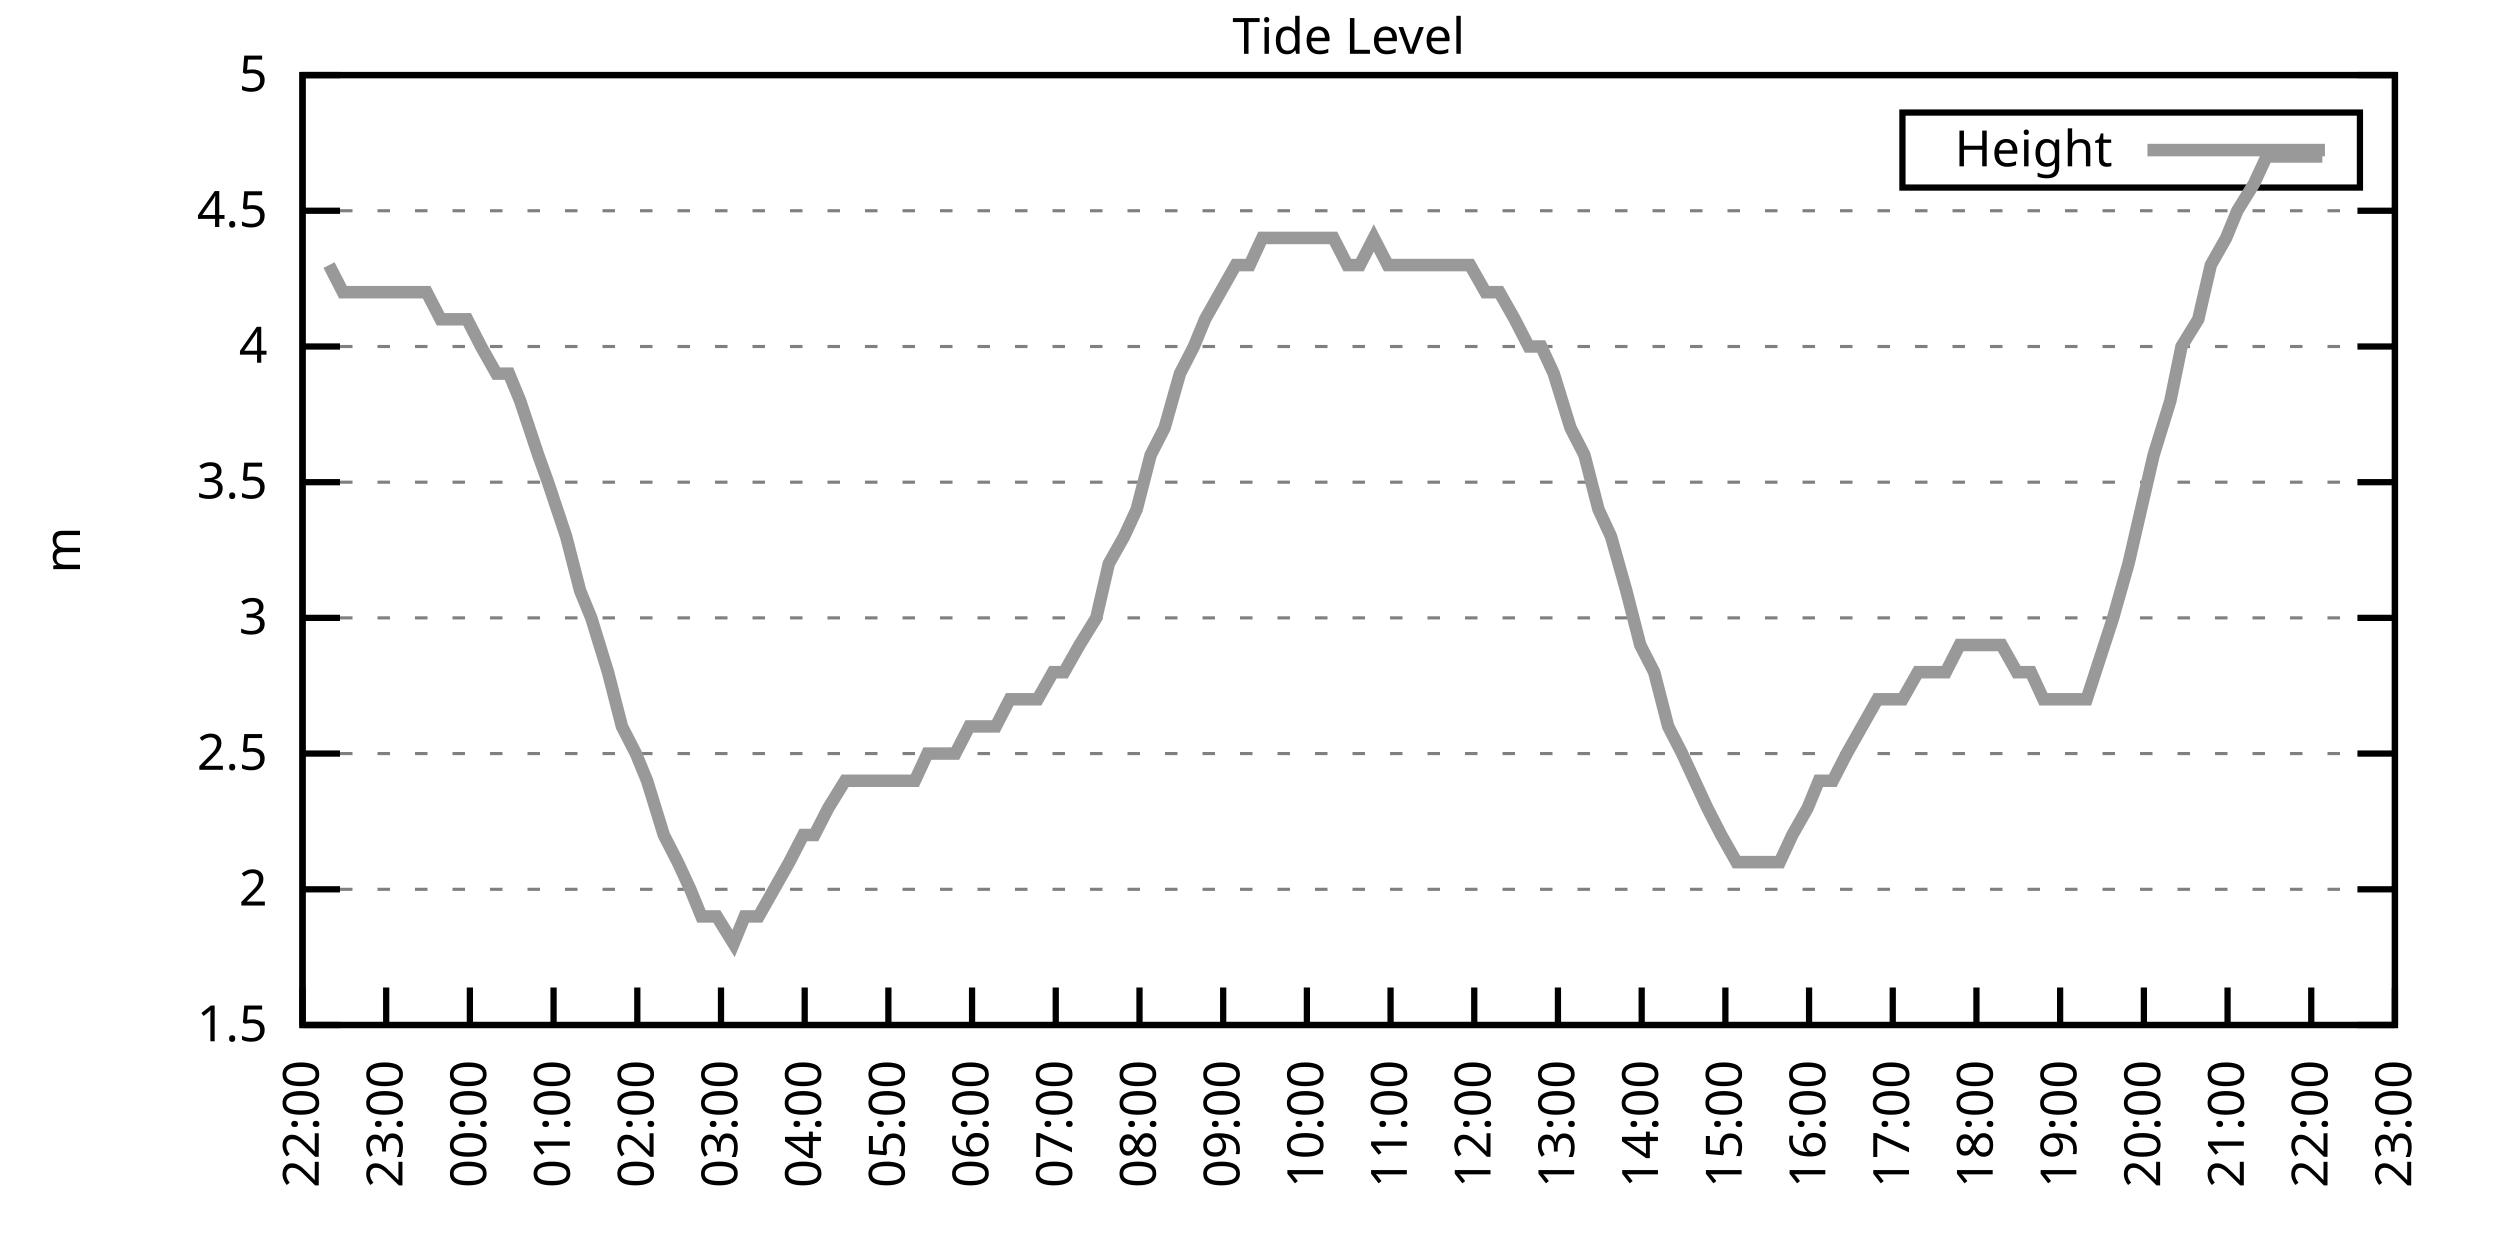
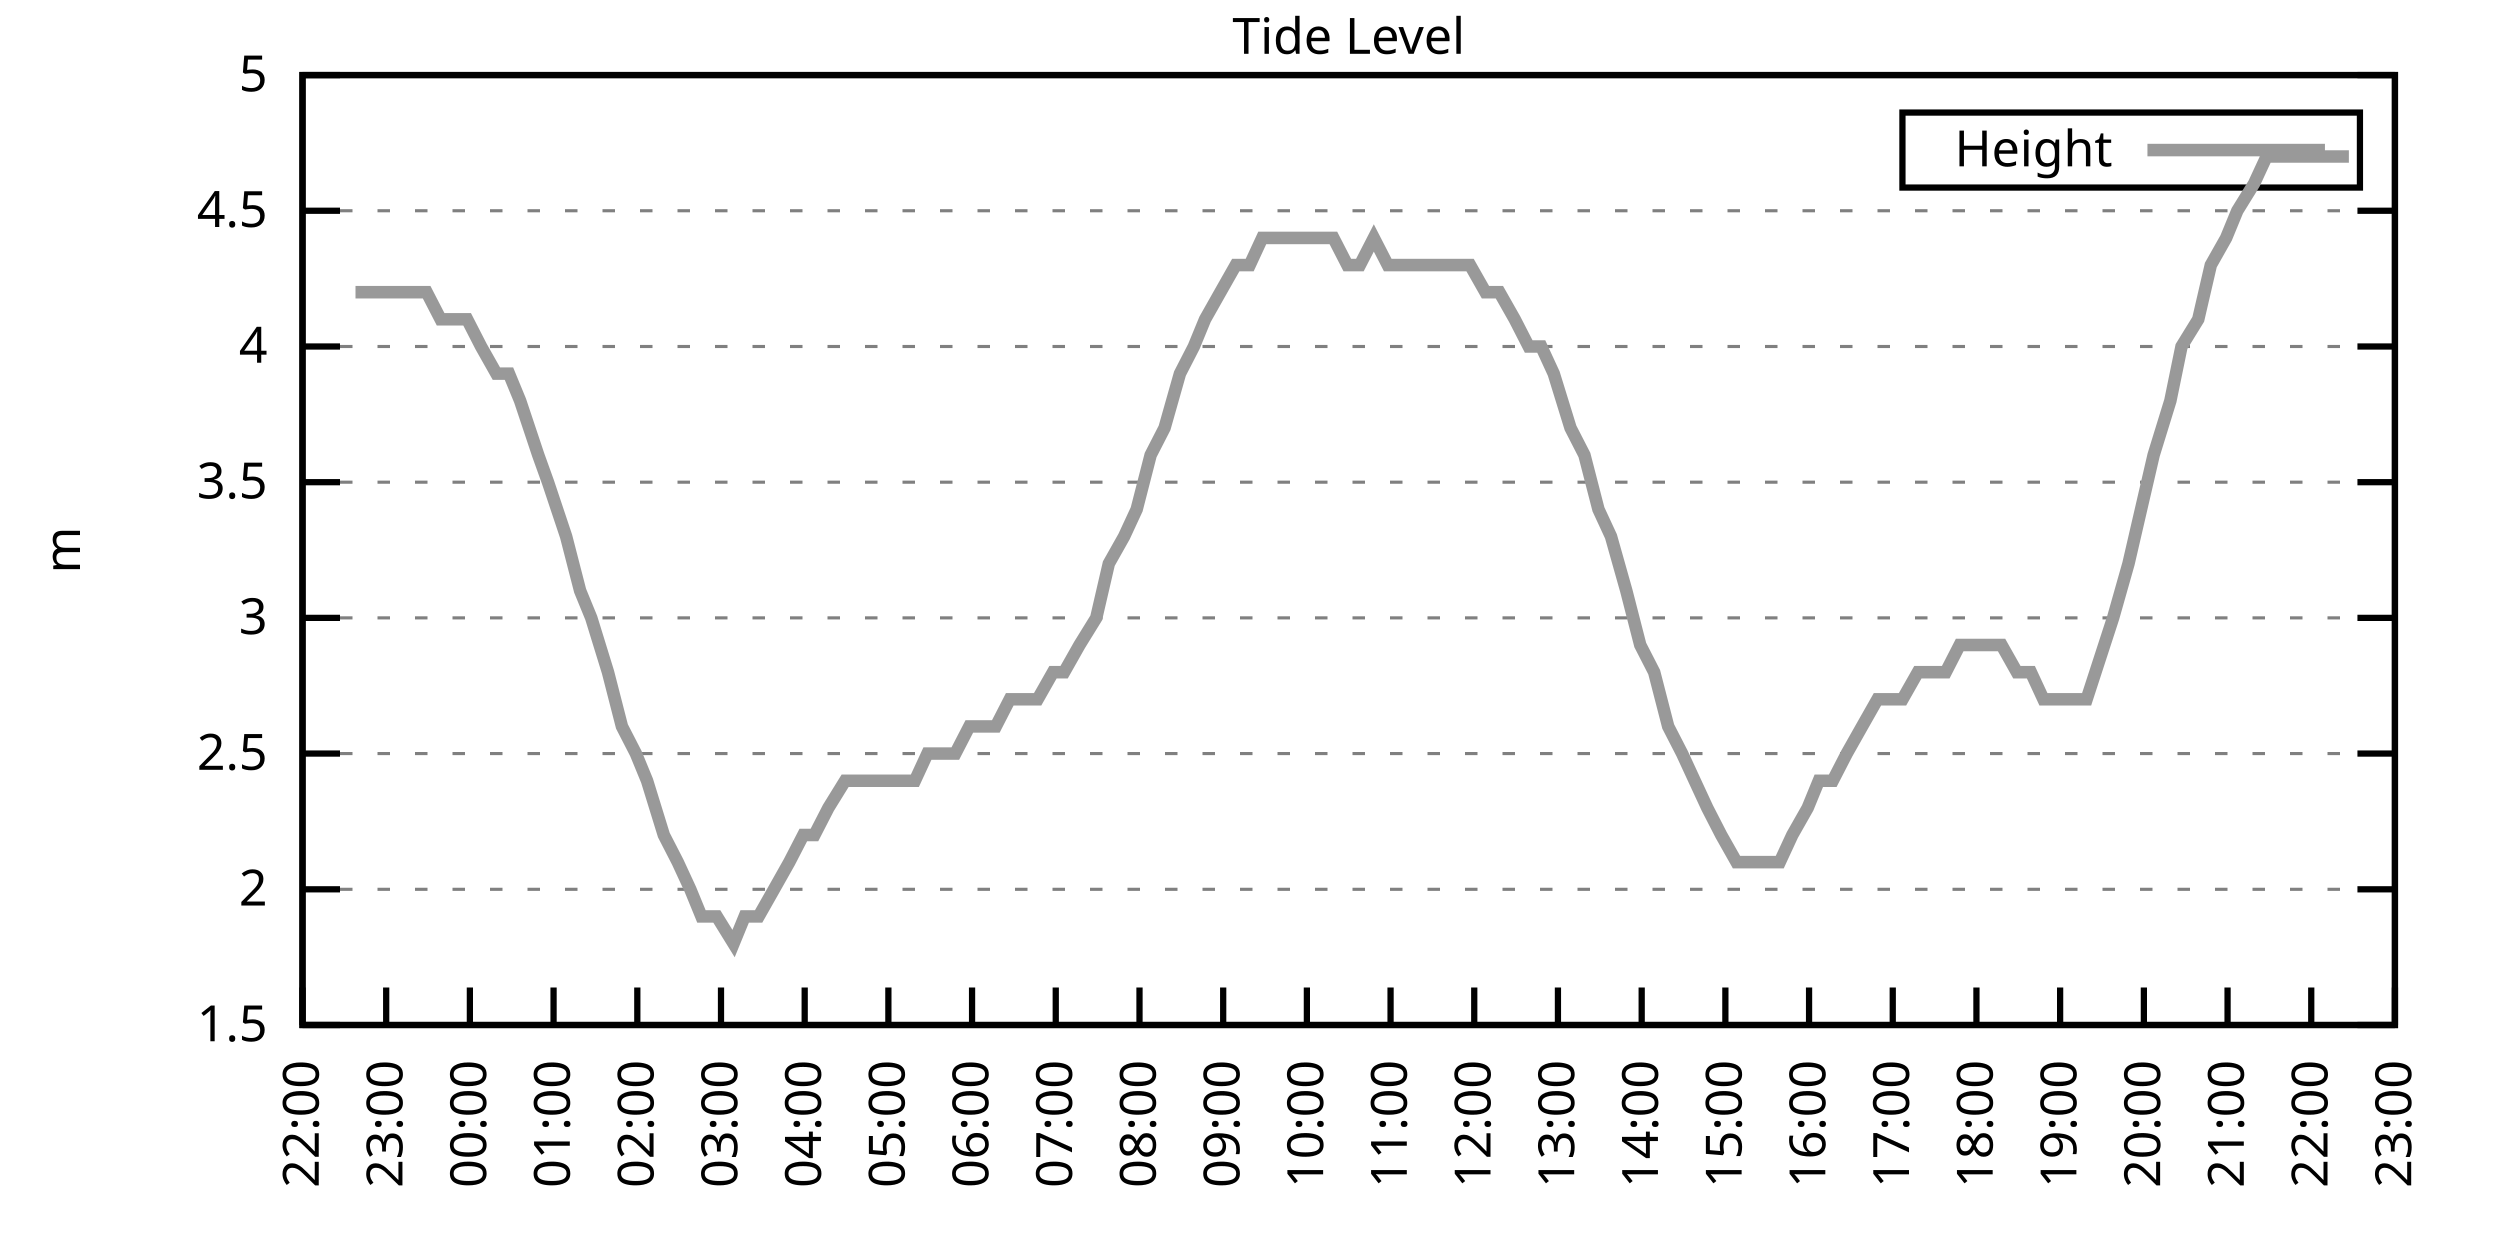
<svg xmlns="http://www.w3.org/2000/svg" xmlns:xlink="http://www.w3.org/1999/xlink" width="400" height="200" viewBox="0 0 400 200">
  <g id="gnuplot_canvas">
    <rect x="0" y="0" width="400" height="200" fill="none" />
    <defs>
      <circle id="gpDot" r="0.5" stroke-width="0.5" stroke="currentColor" />
      <path id="gpPt0" stroke-width="0.333" stroke="currentColor" d="M-1,0 h2 M0,-1 v2" />
      <path id="gpPt1" stroke-width="0.333" stroke="currentColor" d="M-1,-1 L1,1 M1,-1 L-1,1" />
      <path id="gpPt2" stroke-width="0.333" stroke="currentColor" d="M-1,0 L1,0 M0,-1 L0,1 M-1,-1 L1,1 M-1,1 L1,-1" />
      <rect id="gpPt3" stroke-width="0.333" stroke="currentColor" x="-1" y="-1" width="2" height="2" />
      <rect id="gpPt4" stroke-width="0.333" stroke="currentColor" fill="currentColor" x="-1" y="-1" width="2" height="2" />
      <circle id="gpPt5" stroke-width="0.333" stroke="currentColor" cx="0" cy="0" r="1" />
      <use xlink:href="#gpPt5" id="gpPt6" fill="currentColor" stroke="none" />
      <path id="gpPt7" stroke-width="0.333" stroke="currentColor" d="M0,-1.33 L-1.33,0.67 L1.33,0.67 z" />
      <use xlink:href="#gpPt7" id="gpPt8" fill="currentColor" stroke="none" />
      <use xlink:href="#gpPt7" id="gpPt9" stroke="currentColor" transform="rotate(180)" />
      <use xlink:href="#gpPt9" id="gpPt10" fill="currentColor" stroke="none" />
      <use xlink:href="#gpPt3" id="gpPt11" stroke="currentColor" transform="rotate(45)" />
      <use xlink:href="#gpPt11" id="gpPt12" fill="currentColor" stroke="none" />
      <path id="gpPt13" stroke-width="0.333" stroke="currentColor" d="M0,1.330 L1.265,0.411 L0.782,-1.067 L-0.782,-1.076 L-1.265,0.411 z" />
      <use xlink:href="#gpPt13" id="gpPt14" fill="currentColor" stroke="none" />
      <filter id="textbox" filterUnits="objectBoundingBox" x="0" y="0" height="1" width="1">
        <feFlood flood-color="white" flood-opacity="1" result="bgnd" />
        <feComposite in="SourceGraphic" in2="bgnd" operator="atop" />
      </filter>
      <filter id="greybox" filterUnits="objectBoundingBox" x="0" y="0" height="1" width="1">
        <feFlood flood-color="lightgrey" flood-opacity="1" result="grey" />
        <feComposite in="SourceGraphic" in2="grey" operator="atop" />
      </filter>
    </defs>
    <g fill="none" color="white" stroke="currentColor" stroke-width="1.00" stroke-linecap="butt" stroke-linejoin="miter">
</g>
    <g fill="none" color="black" stroke="currentColor" stroke-width="1.00" stroke-linecap="butt" stroke-linejoin="miter">
      <g stroke="none" shape-rendering="crispEdges">
        <polygon fill="rgb(255, 255, 255)" points="48.40,164.00 383.18,164.00 383.18,12.02 48.40,12.02 " />
      </g>
    </g>
    <g fill="none" color="black" stroke="currentColor" stroke-width="1.00" stroke-linecap="butt" stroke-linejoin="miter">
</g>
    <g fill="none" color="black" stroke="black" stroke-width="0.50" stroke-linecap="butt" stroke-linejoin="miter">
</g>
    <g fill="none" color="gray" stroke="currentColor" stroke-width="0.50" stroke-linecap="butt" stroke-linejoin="miter">
      <path stroke="gray" stroke-dasharray="2,4" class="gridline" d="M48.40,164.00 L383.19,164.00  " />
    </g>
    <g fill="none" color="gray" stroke="gray" stroke-width="1.00" stroke-linecap="butt" stroke-linejoin="miter">
</g>
    <g fill="none" color="black" stroke="currentColor" stroke-width="1.00" stroke-linecap="butt" stroke-linejoin="miter">
      <path stroke="black" d="M48.40,164.00 L54.40,164.00 M383.19,164.00 L377.19,164.00  " />
      <g transform="translate(42.80,166.60)" stroke="none" fill="black" font-family="Sans" font-size="8.00" text-anchor="end">
        <text>
          <tspan font-family="Sans"> 1.5</tspan>
        </text>
      </g>
    </g>
    <g fill="none" color="black" stroke="currentColor" stroke-width="1.00" stroke-linecap="butt" stroke-linejoin="miter">
</g>
    <g fill="none" color="black" stroke="black" stroke-width="0.50" stroke-linecap="butt" stroke-linejoin="miter">
</g>
    <g fill="none" color="gray" stroke="currentColor" stroke-width="0.50" stroke-linecap="butt" stroke-linejoin="miter">
      <path stroke="gray" stroke-dasharray="2,4" class="gridline" d="M48.40,142.29 L383.19,142.29  " />
    </g>
    <g fill="none" color="gray" stroke="gray" stroke-width="1.00" stroke-linecap="butt" stroke-linejoin="miter">
</g>
    <g fill="none" color="black" stroke="currentColor" stroke-width="1.00" stroke-linecap="butt" stroke-linejoin="miter">
      <path stroke="black" d="M48.40,142.29 L54.40,142.29 M383.19,142.29 L377.19,142.29  " />
      <g transform="translate(42.80,144.89)" stroke="none" fill="black" font-family="Sans" font-size="8.00" text-anchor="end">
        <text>
          <tspan font-family="Sans"> 2</tspan>
        </text>
      </g>
    </g>
    <g fill="none" color="black" stroke="currentColor" stroke-width="1.00" stroke-linecap="butt" stroke-linejoin="miter">
</g>
    <g fill="none" color="black" stroke="black" stroke-width="0.50" stroke-linecap="butt" stroke-linejoin="miter">
</g>
    <g fill="none" color="gray" stroke="currentColor" stroke-width="0.50" stroke-linecap="butt" stroke-linejoin="miter">
      <path stroke="gray" stroke-dasharray="2,4" class="gridline" d="M48.40,120.57 L383.19,120.57  " />
    </g>
    <g fill="none" color="gray" stroke="gray" stroke-width="1.00" stroke-linecap="butt" stroke-linejoin="miter">
</g>
    <g fill="none" color="black" stroke="currentColor" stroke-width="1.00" stroke-linecap="butt" stroke-linejoin="miter">
      <path stroke="black" d="M48.40,120.57 L54.40,120.57 M383.19,120.57 L377.19,120.57  " />
      <g transform="translate(42.80,123.17)" stroke="none" fill="black" font-family="Sans" font-size="8.00" text-anchor="end">
        <text>
          <tspan font-family="Sans"> 2.5</tspan>
        </text>
      </g>
    </g>
    <g fill="none" color="black" stroke="currentColor" stroke-width="1.00" stroke-linecap="butt" stroke-linejoin="miter">
</g>
    <g fill="none" color="black" stroke="black" stroke-width="0.50" stroke-linecap="butt" stroke-linejoin="miter">
</g>
    <g fill="none" color="gray" stroke="currentColor" stroke-width="0.50" stroke-linecap="butt" stroke-linejoin="miter">
      <path stroke="gray" stroke-dasharray="2,4" class="gridline" d="M48.40,98.86 L383.19,98.86  " />
    </g>
    <g fill="none" color="gray" stroke="gray" stroke-width="1.00" stroke-linecap="butt" stroke-linejoin="miter">
</g>
    <g fill="none" color="black" stroke="currentColor" stroke-width="1.00" stroke-linecap="butt" stroke-linejoin="miter">
      <path stroke="black" d="M48.40,98.86 L54.40,98.86 M383.19,98.86 L377.19,98.86  " />
      <g transform="translate(42.80,101.46)" stroke="none" fill="black" font-family="Sans" font-size="8.00" text-anchor="end">
        <text>
          <tspan font-family="Sans"> 3</tspan>
        </text>
      </g>
    </g>
    <g fill="none" color="black" stroke="currentColor" stroke-width="1.00" stroke-linecap="butt" stroke-linejoin="miter">
</g>
    <g fill="none" color="black" stroke="black" stroke-width="0.50" stroke-linecap="butt" stroke-linejoin="miter">
</g>
    <g fill="none" color="gray" stroke="currentColor" stroke-width="0.50" stroke-linecap="butt" stroke-linejoin="miter">
      <path stroke="gray" stroke-dasharray="2,4" class="gridline" d="M48.40,77.15 L383.19,77.15  " />
    </g>
    <g fill="none" color="gray" stroke="gray" stroke-width="1.00" stroke-linecap="butt" stroke-linejoin="miter">
</g>
    <g fill="none" color="black" stroke="currentColor" stroke-width="1.00" stroke-linecap="butt" stroke-linejoin="miter">
      <path stroke="black" d="M48.40,77.15 L54.40,77.15 M383.19,77.15 L377.19,77.15  " />
      <g transform="translate(42.80,79.75)" stroke="none" fill="black" font-family="Sans" font-size="8.00" text-anchor="end">
        <text>
          <tspan font-family="Sans"> 3.5</tspan>
        </text>
      </g>
    </g>
    <g fill="none" color="black" stroke="currentColor" stroke-width="1.00" stroke-linecap="butt" stroke-linejoin="miter">
</g>
    <g fill="none" color="black" stroke="black" stroke-width="0.50" stroke-linecap="butt" stroke-linejoin="miter">
</g>
    <g fill="none" color="gray" stroke="currentColor" stroke-width="0.50" stroke-linecap="butt" stroke-linejoin="miter">
      <path stroke="gray" stroke-dasharray="2,4" class="gridline" d="M48.40,55.44 L383.19,55.44  " />
    </g>
    <g fill="none" color="gray" stroke="gray" stroke-width="1.00" stroke-linecap="butt" stroke-linejoin="miter">
</g>
    <g fill="none" color="black" stroke="currentColor" stroke-width="1.00" stroke-linecap="butt" stroke-linejoin="miter">
      <path stroke="black" d="M48.40,55.44 L54.40,55.44 M383.19,55.44 L377.19,55.44  " />
      <g transform="translate(42.80,58.04)" stroke="none" fill="black" font-family="Sans" font-size="8.00" text-anchor="end">
        <text>
          <tspan font-family="Sans"> 4</tspan>
        </text>
      </g>
    </g>
    <g fill="none" color="black" stroke="currentColor" stroke-width="1.00" stroke-linecap="butt" stroke-linejoin="miter">
</g>
    <g fill="none" color="black" stroke="black" stroke-width="0.50" stroke-linecap="butt" stroke-linejoin="miter">
</g>
    <g fill="none" color="gray" stroke="currentColor" stroke-width="0.50" stroke-linecap="butt" stroke-linejoin="miter">
      <path stroke="gray" stroke-dasharray="2,4" class="gridline" d="M48.40,33.72 L383.19,33.72  " />
    </g>
    <g fill="none" color="gray" stroke="gray" stroke-width="1.00" stroke-linecap="butt" stroke-linejoin="miter">
</g>
    <g fill="none" color="black" stroke="currentColor" stroke-width="1.00" stroke-linecap="butt" stroke-linejoin="miter">
      <path stroke="black" d="M48.40,33.72 L54.40,33.72 M383.19,33.72 L377.19,33.72  " />
      <g transform="translate(42.80,36.32)" stroke="none" fill="black" font-family="Sans" font-size="8.00" text-anchor="end">
        <text>
          <tspan font-family="Sans"> 4.5</tspan>
        </text>
      </g>
    </g>
    <g fill="none" color="black" stroke="currentColor" stroke-width="1.00" stroke-linecap="butt" stroke-linejoin="miter">
</g>
    <g fill="none" color="black" stroke="black" stroke-width="0.50" stroke-linecap="butt" stroke-linejoin="miter">
</g>
    <g fill="none" color="gray" stroke="currentColor" stroke-width="0.50" stroke-linecap="butt" stroke-linejoin="miter">
      <path stroke="gray" stroke-dasharray="2,4" class="gridline" d="M48.40,12.01 L383.19,12.01  " />
    </g>
    <g fill="none" color="gray" stroke="gray" stroke-width="1.00" stroke-linecap="butt" stroke-linejoin="miter">
</g>
    <g fill="none" color="black" stroke="currentColor" stroke-width="1.00" stroke-linecap="butt" stroke-linejoin="miter">
      <path stroke="black" d="M48.40,12.01 L54.40,12.01 M383.19,12.01 L377.19,12.01  " />
      <g transform="translate(42.80,14.61)" stroke="none" fill="black" font-family="Sans" font-size="8.00" text-anchor="end">
        <text>
          <tspan font-family="Sans"> 5</tspan>
        </text>
      </g>
    </g>
    <g fill="none" color="black" stroke="currentColor" stroke-width="1.00" stroke-linecap="butt" stroke-linejoin="miter">
      <path stroke="black" d="M48.40,164.00 L48.40,158.00  " />
      <g transform="translate(51.00,169.60) rotate(270.00)" stroke="none" fill="black" font-family="Sans" font-size="8.00" text-anchor="end">
        <text>
          <tspan font-family="Sans">22:00</tspan>
        </text>
      </g>
    </g>
    <g fill="none" color="black" stroke="currentColor" stroke-width="1.00" stroke-linecap="butt" stroke-linejoin="miter">
      <path stroke="black" d="M61.79,164.00 L61.79,158.00  " />
      <g transform="translate(64.39,169.60) rotate(270.00)" stroke="none" fill="black" font-family="Sans" font-size="8.00" text-anchor="end">
        <text>
          <tspan font-family="Sans">23:00</tspan>
        </text>
      </g>
    </g>
    <g fill="none" color="black" stroke="currentColor" stroke-width="1.00" stroke-linecap="butt" stroke-linejoin="miter">
      <path stroke="black" d="M75.18,164.00 L75.18,158.00  " />
      <g transform="translate(77.78,169.60) rotate(270.00)" stroke="none" fill="black" font-family="Sans" font-size="8.00" text-anchor="end">
        <text>
          <tspan font-family="Sans">00:00</tspan>
        </text>
      </g>
    </g>
    <g fill="none" color="black" stroke="currentColor" stroke-width="1.00" stroke-linecap="butt" stroke-linejoin="miter">
      <path stroke="black" d="M88.57,164.00 L88.57,158.00  " />
      <g transform="translate(91.17,169.60) rotate(270.00)" stroke="none" fill="black" font-family="Sans" font-size="8.00" text-anchor="end">
        <text>
          <tspan font-family="Sans">01:00</tspan>
        </text>
      </g>
    </g>
    <g fill="none" color="black" stroke="currentColor" stroke-width="1.00" stroke-linecap="butt" stroke-linejoin="miter">
      <path stroke="black" d="M101.97,164.00 L101.97,158.00  " />
      <g transform="translate(104.57,169.60) rotate(270.00)" stroke="none" fill="black" font-family="Sans" font-size="8.00" text-anchor="end">
        <text>
          <tspan font-family="Sans">02:00</tspan>
        </text>
      </g>
    </g>
    <g fill="none" color="black" stroke="currentColor" stroke-width="1.00" stroke-linecap="butt" stroke-linejoin="miter">
      <path stroke="black" d="M115.36,164.00 L115.36,158.00  " />
      <g transform="translate(117.96,169.60) rotate(270.00)" stroke="none" fill="black" font-family="Sans" font-size="8.00" text-anchor="end">
        <text>
          <tspan font-family="Sans">03:00</tspan>
        </text>
      </g>
    </g>
    <g fill="none" color="black" stroke="currentColor" stroke-width="1.00" stroke-linecap="butt" stroke-linejoin="miter">
      <path stroke="black" d="M128.75,164.00 L128.75,158.00  " />
      <g transform="translate(131.35,169.60) rotate(270.00)" stroke="none" fill="black" font-family="Sans" font-size="8.00" text-anchor="end">
        <text>
          <tspan font-family="Sans">04:00</tspan>
        </text>
      </g>
    </g>
    <g fill="none" color="black" stroke="currentColor" stroke-width="1.00" stroke-linecap="butt" stroke-linejoin="miter">
      <path stroke="black" d="M142.14,164.00 L142.14,158.00  " />
      <g transform="translate(144.74,169.60) rotate(270.00)" stroke="none" fill="black" font-family="Sans" font-size="8.00" text-anchor="end">
        <text>
          <tspan font-family="Sans">05:00</tspan>
        </text>
      </g>
    </g>
    <g fill="none" color="black" stroke="currentColor" stroke-width="1.00" stroke-linecap="butt" stroke-linejoin="miter">
      <path stroke="black" d="M155.53,164.00 L155.53,158.00  " />
      <g transform="translate(158.13,169.60) rotate(270.00)" stroke="none" fill="black" font-family="Sans" font-size="8.00" text-anchor="end">
        <text>
          <tspan font-family="Sans">06:00</tspan>
        </text>
      </g>
    </g>
    <g fill="none" color="black" stroke="currentColor" stroke-width="1.00" stroke-linecap="butt" stroke-linejoin="miter">
      <path stroke="black" d="M168.92,164.00 L168.92,158.00  " />
      <g transform="translate(171.52,169.60) rotate(270.00)" stroke="none" fill="black" font-family="Sans" font-size="8.00" text-anchor="end">
        <text>
          <tspan font-family="Sans">07:00</tspan>
        </text>
      </g>
    </g>
    <g fill="none" color="black" stroke="currentColor" stroke-width="1.00" stroke-linecap="butt" stroke-linejoin="miter">
      <path stroke="black" d="M182.32,164.00 L182.32,158.00  " />
      <g transform="translate(184.92,169.60) rotate(270.00)" stroke="none" fill="black" font-family="Sans" font-size="8.00" text-anchor="end">
        <text>
          <tspan font-family="Sans">08:00</tspan>
        </text>
      </g>
    </g>
    <g fill="none" color="black" stroke="currentColor" stroke-width="1.00" stroke-linecap="butt" stroke-linejoin="miter">
      <path stroke="black" d="M195.71,164.00 L195.71,158.00  " />
      <g transform="translate(198.31,169.60) rotate(270.00)" stroke="none" fill="black" font-family="Sans" font-size="8.00" text-anchor="end">
        <text>
          <tspan font-family="Sans">09:00</tspan>
        </text>
      </g>
    </g>
    <g fill="none" color="black" stroke="currentColor" stroke-width="1.00" stroke-linecap="butt" stroke-linejoin="miter">
      <path stroke="black" d="M209.10,164.00 L209.10,158.00  " />
      <g transform="translate(211.70,169.60) rotate(270.00)" stroke="none" fill="black" font-family="Sans" font-size="8.00" text-anchor="end">
        <text>
          <tspan font-family="Sans">10:00</tspan>
        </text>
      </g>
    </g>
    <g fill="none" color="black" stroke="currentColor" stroke-width="1.00" stroke-linecap="butt" stroke-linejoin="miter">
      <path stroke="black" d="M222.49,164.00 L222.49,158.00  " />
      <g transform="translate(225.09,169.60) rotate(270.00)" stroke="none" fill="black" font-family="Sans" font-size="8.00" text-anchor="end">
        <text>
          <tspan font-family="Sans">11:00</tspan>
        </text>
      </g>
    </g>
    <g fill="none" color="black" stroke="currentColor" stroke-width="1.00" stroke-linecap="butt" stroke-linejoin="miter">
      <path stroke="black" d="M235.88,164.00 L235.88,158.00  " />
      <g transform="translate(238.48,169.60) rotate(270.00)" stroke="none" fill="black" font-family="Sans" font-size="8.00" text-anchor="end">
        <text>
          <tspan font-family="Sans">12:00</tspan>
        </text>
      </g>
    </g>
    <g fill="none" color="black" stroke="currentColor" stroke-width="1.00" stroke-linecap="butt" stroke-linejoin="miter">
      <path stroke="black" d="M249.27,164.00 L249.27,158.00  " />
      <g transform="translate(251.87,169.60) rotate(270.00)" stroke="none" fill="black" font-family="Sans" font-size="8.00" text-anchor="end">
        <text>
          <tspan font-family="Sans">13:00</tspan>
        </text>
      </g>
    </g>
    <g fill="none" color="black" stroke="currentColor" stroke-width="1.00" stroke-linecap="butt" stroke-linejoin="miter">
      <path stroke="black" d="M262.67,164.00 L262.67,158.00  " />
      <g transform="translate(265.27,169.60) rotate(270.00)" stroke="none" fill="black" font-family="Sans" font-size="8.00" text-anchor="end">
        <text>
          <tspan font-family="Sans">14:00</tspan>
        </text>
      </g>
    </g>
    <g fill="none" color="black" stroke="currentColor" stroke-width="1.00" stroke-linecap="butt" stroke-linejoin="miter">
      <path stroke="black" d="M276.06,164.00 L276.06,158.00  " />
      <g transform="translate(278.66,169.60) rotate(270.00)" stroke="none" fill="black" font-family="Sans" font-size="8.00" text-anchor="end">
        <text>
          <tspan font-family="Sans">15:00</tspan>
        </text>
      </g>
    </g>
    <g fill="none" color="black" stroke="currentColor" stroke-width="1.00" stroke-linecap="butt" stroke-linejoin="miter">
      <path stroke="black" d="M289.45,164.00 L289.45,158.00  " />
      <g transform="translate(292.05,169.60) rotate(270.00)" stroke="none" fill="black" font-family="Sans" font-size="8.00" text-anchor="end">
        <text>
          <tspan font-family="Sans">16:00</tspan>
        </text>
      </g>
    </g>
    <g fill="none" color="black" stroke="currentColor" stroke-width="1.00" stroke-linecap="butt" stroke-linejoin="miter">
      <path stroke="black" d="M302.84,164.00 L302.84,158.00  " />
      <g transform="translate(305.44,169.60) rotate(270.00)" stroke="none" fill="black" font-family="Sans" font-size="8.00" text-anchor="end">
        <text>
          <tspan font-family="Sans">17:00</tspan>
        </text>
      </g>
    </g>
    <g fill="none" color="black" stroke="currentColor" stroke-width="1.00" stroke-linecap="butt" stroke-linejoin="miter">
      <path stroke="black" d="M316.23,164.00 L316.23,158.00  " />
      <g transform="translate(318.83,169.60) rotate(270.00)" stroke="none" fill="black" font-family="Sans" font-size="8.00" text-anchor="end">
        <text>
          <tspan font-family="Sans">18:00</tspan>
        </text>
      </g>
    </g>
    <g fill="none" color="black" stroke="currentColor" stroke-width="1.00" stroke-linecap="butt" stroke-linejoin="miter">
      <path stroke="black" d="M329.62,164.00 L329.62,158.00  " />
      <g transform="translate(332.22,169.60) rotate(270.00)" stroke="none" fill="black" font-family="Sans" font-size="8.00" text-anchor="end">
        <text>
          <tspan font-family="Sans">19:00</tspan>
        </text>
      </g>
    </g>
    <g fill="none" color="black" stroke="currentColor" stroke-width="1.00" stroke-linecap="butt" stroke-linejoin="miter">
      <path stroke="black" d="M343.02,164.00 L343.02,158.00  " />
      <g transform="translate(345.62,169.60) rotate(270.00)" stroke="none" fill="black" font-family="Sans" font-size="8.00" text-anchor="end">
        <text>
          <tspan font-family="Sans">20:00</tspan>
        </text>
      </g>
    </g>
    <g fill="none" color="black" stroke="currentColor" stroke-width="1.00" stroke-linecap="butt" stroke-linejoin="miter">
      <path stroke="black" d="M356.41,164.00 L356.41,158.00  " />
      <g transform="translate(359.01,169.60) rotate(270.00)" stroke="none" fill="black" font-family="Sans" font-size="8.00" text-anchor="end">
        <text>
          <tspan font-family="Sans">21:00</tspan>
        </text>
      </g>
    </g>
    <g fill="none" color="black" stroke="currentColor" stroke-width="1.00" stroke-linecap="butt" stroke-linejoin="miter">
      <path stroke="black" d="M369.80,164.00 L369.80,158.00  " />
      <g transform="translate(372.40,169.60) rotate(270.00)" stroke="none" fill="black" font-family="Sans" font-size="8.00" text-anchor="end">
        <text>
          <tspan font-family="Sans">22:00</tspan>
        </text>
      </g>
    </g>
    <g fill="none" color="black" stroke="currentColor" stroke-width="1.00" stroke-linecap="butt" stroke-linejoin="miter">
      <path stroke="black" d="M383.19,164.00 L383.19,158.00  " />
      <g transform="translate(385.79,169.60) rotate(270.00)" stroke="none" fill="black" font-family="Sans" font-size="8.00" text-anchor="end">
        <text>
          <tspan font-family="Sans">23:00</tspan>
        </text>
      </g>
    </g>
    <g fill="none" color="black" stroke="currentColor" stroke-width="1.00" stroke-linecap="butt" stroke-linejoin="miter">
</g>
    <g fill="none" color="black" stroke="currentColor" stroke-width="1.00" stroke-linecap="butt" stroke-linejoin="miter">
      <path stroke="black" d="M48.40,12.01 L48.40,164.00 L383.19,164.00 L383.19,12.01 L48.40,12.01 Z  " />
    </g>
    <g fill="none" color="black" stroke="currentColor" stroke-width="1.00" stroke-linecap="butt" stroke-linejoin="miter">
</g>
    <g fill="none" color="black" stroke="currentColor" stroke-width="1.00" stroke-linecap="butt" stroke-linejoin="miter">
      <path stroke="black" d="M304.39,30.01 L304.39,18.01 L377.59,18.01 L377.59,30.01 L304.39,30.01 Z  " />
    </g>
    <g id="Tide_level_plot_1">
      <g fill="none" color="white" stroke="black" stroke-width="2.00" stroke-linecap="butt" stroke-linejoin="miter">
</g>
      <g fill="none" color="black" stroke="currentColor" stroke-width="2.00" stroke-linecap="butt" stroke-linejoin="miter">
        <g transform="translate(337.99,26.61)" stroke="none" fill="black" font-family="Sans" font-size="8.00" text-anchor="end">
          <text>
            <tspan font-family="Sans">Height</tspan>
          </text>
        </g>
      </g>
      <g fill="none" color="black" stroke="currentColor" stroke-width="2.00" stroke-linecap="butt" stroke-linejoin="miter">
-         <path stroke="rgb(153, 153, 153)" d="M343.59,24.01 L371.99,24.01 M52.64,42.41 L54.87,46.75 L56.88,46.75 L58.89,46.75 L60.90,46.75 L63.35,46.75   L65.81,46.75 L68.26,46.75 L70.50,51.09 L72.50,51.09 L74.74,51.09 L76.97,55.44 L79.42,59.78 L81.43,59.78   L83.22,64.12 L86.12,72.81 L87.68,77.15 L90.58,85.83 L92.82,94.52 L94.60,98.86 L97.28,107.55 L99.51,116.23   L101.74,120.57 L103.53,124.92 L106.21,133.60 L108.44,137.94 L110.45,142.29 L112.23,146.63 L114.69,146.63 L117.37,150.97   L119.15,146.63 L121.38,146.63 L123.84,142.29 L126.29,137.94 L128.53,133.60 L130.31,133.60 L132.54,129.26 L135.22,124.92   L137.23,124.92 L139.24,124.92 L141.92,124.92 L144.15,124.92 L146.38,124.92 L148.39,120.57 L150.85,120.57 L152.85,120.57   L155.09,116.23 L157.32,116.23 L159.33,116.23 L161.56,111.89 L163.79,111.89 L166.02,111.89 L168.48,107.55 L170.26,107.55   L172.72,103.20 L175.40,98.86 L177.41,90.18 L179.86,85.83 L181.87,81.49 L184.10,72.81 L186.33,68.46 L188.79,59.78   L191.02,55.44 L192.81,51.09 L195.26,46.75 L197.72,42.41 L199.95,42.41 L201.96,38.07 L204.41,38.07 L206.64,38.07   L208.43,38.07 L211.11,38.07 L213.34,38.07 L215.57,42.41 L217.58,42.41 L219.81,38.07 L222.04,42.41 L224.28,42.41   L226.73,42.41 L228.74,42.41 L230.97,42.41 L233.43,42.41 L235.21,42.41 L237.67,46.75 L239.90,46.75 L242.36,51.09   L244.59,55.44 L246.60,55.44 L248.60,59.78 L251.28,68.46 L253.51,72.81 L255.75,81.49 L257.76,85.83 L260.21,94.52   L262.44,103.20 L264.67,107.55 L266.91,116.23 L269.14,120.57 L271.15,124.92 L273.16,129.26 L275.39,133.60 L277.84,137.94   L280.07,137.94 L282.31,137.94 L284.76,137.94 L286.77,133.60 L289.23,129.26 L291.01,124.92 L293.24,124.92 L295.48,120.57   L297.93,116.23 L300.39,111.89 L302.39,111.89 L304.40,111.89 L306.86,107.55 L309.09,107.55 L311.32,107.55 L313.55,103.20   L315.34,103.20 L318.02,103.20 L320.25,103.20 L322.70,107.55 L324.94,107.55 L326.95,111.89 L329.40,111.89 L331.63,111.89   L333.86,111.89 L338.10,98.86 L340.56,90.18 L342.57,81.49 L344.58,72.81 L347.26,64.12 L349.04,55.44 L351.72,51.09   L353.73,42.41 L356.18,38.07 L357.97,33.72 L360.65,29.38 L362.66,25.04 L364.66,25.04 L367.34,25.04 L369.35,25.04   L371.58,25.04  " />
+         <path stroke="rgb(153, 153, 153)" d="M343.59,24.01 L371.99,24.01 M56.88,46.75 L58.89,46.75 L60.90,46.75 L63.35,46.75 L65.81,46.75 L68.26,46.75   L70.50,51.09 L72.50,51.09 L74.74,51.09 L76.97,55.44 L79.42,59.78 L81.43,59.78 L83.22,64.12 L86.12,72.81   L87.68,77.15 L90.58,85.83 L92.82,94.52 L94.60,98.86 L97.28,107.55 L99.51,116.23 L101.74,120.57 L103.53,124.92   L106.21,133.60 L108.44,137.94 L110.45,142.29 L112.23,146.63 L114.69,146.63 L117.37,150.97 L119.15,146.63 L121.38,146.63   L123.84,142.29 L126.29,137.94 L128.53,133.60 L130.31,133.60 L132.54,129.26 L135.22,124.92 L137.23,124.92 L139.24,124.92   L141.92,124.92 L144.15,124.92 L146.38,124.92 L148.39,120.57 L150.85,120.57 L152.85,120.57 L155.09,116.23 L157.32,116.23   L159.33,116.23 L161.56,111.89 L163.79,111.89 L166.02,111.89 L168.48,107.55 L170.26,107.55 L172.72,103.20 L175.40,98.86   L177.41,90.18 L179.86,85.83 L181.87,81.49 L184.10,72.81 L186.33,68.46 L188.79,59.78 L191.02,55.44 L192.81,51.09   L195.26,46.75 L197.72,42.41 L199.95,42.41 L201.96,38.07 L204.41,38.07 L206.64,38.07 L208.43,38.07 L211.11,38.07   L213.34,38.07 L215.57,42.41 L217.58,42.41 L219.81,38.07 L222.04,42.41 L224.28,42.41 L226.73,42.41 L228.74,42.41   L230.97,42.41 L233.43,42.41 L235.21,42.41 L237.67,46.75 L239.90,46.75 L242.36,51.09 L244.59,55.44 L246.60,55.44   L248.60,59.78 L251.28,68.46 L253.51,72.81 L255.75,81.49 L257.76,85.83 L260.21,94.52 L262.44,103.20 L264.67,107.55   L266.91,116.23 L269.14,120.57 L271.15,124.92 L273.16,129.26 L275.39,133.60 L277.84,137.94 L280.07,137.94 L282.31,137.94   L284.76,137.94 L286.77,133.60 L289.23,129.26 L291.01,124.92 L293.24,124.92 L295.48,120.57 L297.93,116.23 L300.39,111.89   L302.39,111.89 L304.40,111.89 L306.86,107.55 L309.09,107.55 L311.32,107.55 L313.55,103.20 L315.34,103.20 L318.02,103.20   L320.25,103.20 L322.70,107.55 L324.94,107.55 L326.95,111.89 L329.40,111.89 L331.63,111.89 L333.86,111.89 L338.10,98.86   L340.56,90.18 L342.57,81.49 L344.58,72.81 L347.26,64.12 L349.04,55.44 L351.72,51.09 L353.73,42.41 L356.18,38.07   L357.97,33.72 L360.65,29.38 L362.66,25.04 L364.66,25.04 L367.34,25.04 L369.35,25.04 L371.58,25.04 L373.82,25.04   L375.82,25.04  " />
      </g>
    </g>
    <g fill="none" color="black" stroke="currentColor" stroke-width="2.00" stroke-linecap="butt" stroke-linejoin="miter">
</g>
    <g fill="none" color="black" stroke="black" stroke-width="1.00" stroke-linecap="butt" stroke-linejoin="miter">
</g>
    <g fill="none" color="black" stroke="currentColor" stroke-width="1.00" stroke-linecap="butt" stroke-linejoin="miter">
      <path stroke="black" d="M48.40,12.01 L48.40,164.00 L383.19,164.00 L383.19,12.01 L48.40,12.01 Z  " />
      <g transform="translate(12.80,88.01) rotate(270.00)" stroke="none" fill="black" font-family="Sans" font-size="8.00" text-anchor="middle">
        <text>
          <tspan font-family="Sans">m</tspan>
        </text>
      </g>
    </g>
    <g fill="none" color="black" stroke="currentColor" stroke-width="1.00" stroke-linecap="butt" stroke-linejoin="miter">
</g>
    <g fill="none" color="black" stroke="currentColor" stroke-width="1.00" stroke-linecap="butt" stroke-linejoin="miter">
      <g transform="translate(215.79,8.61)" stroke="none" fill="black" font-family="Sans" font-size="8.00" text-anchor="middle">
        <text>
          <tspan font-family="Sans">Tide Level</tspan>
        </text>
      </g>
    </g>
    <g fill="none" color="black" stroke="currentColor" stroke-width="1.00" stroke-linecap="butt" stroke-linejoin="miter">
</g>
  </g>
</svg>
